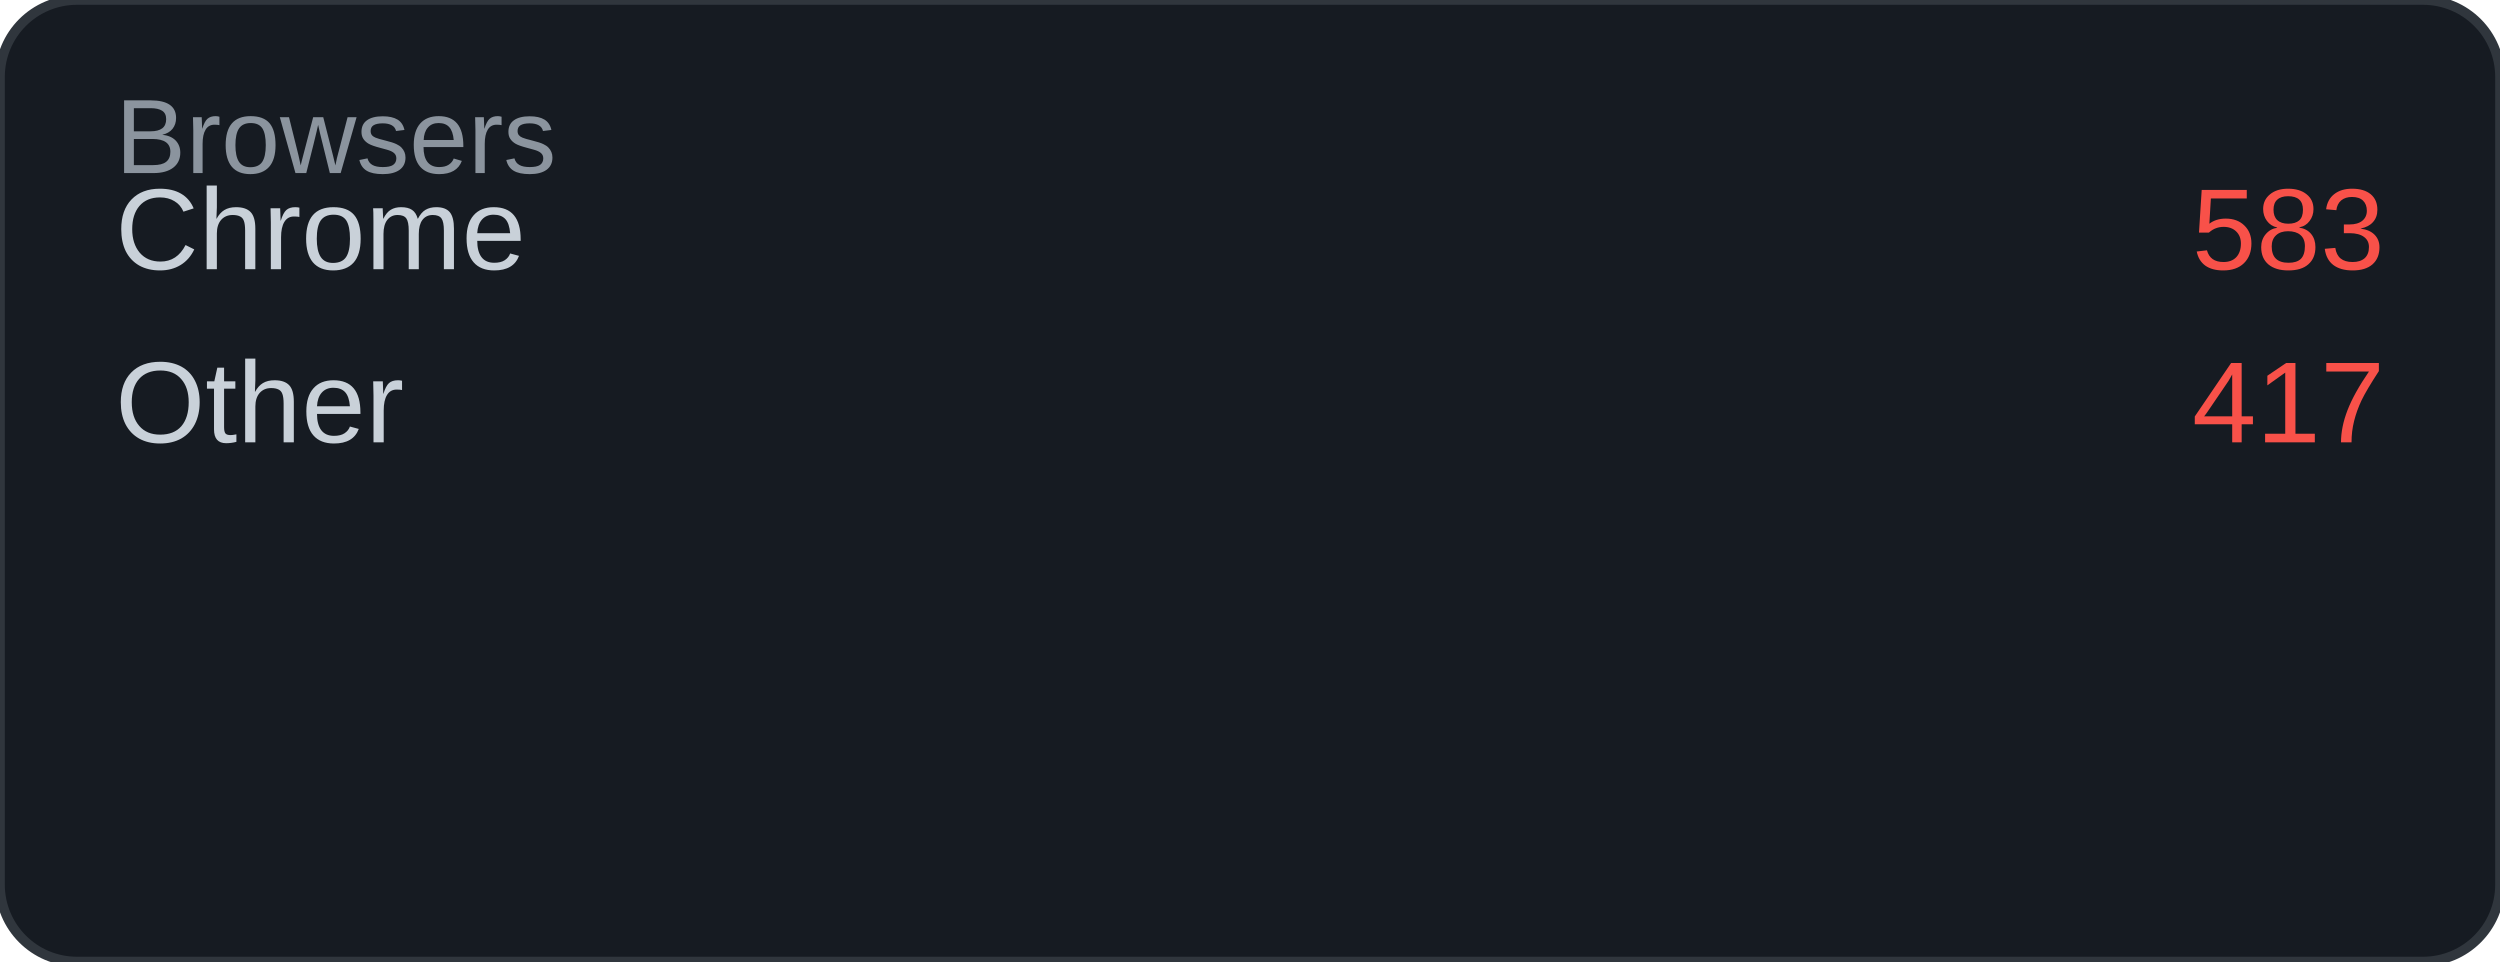
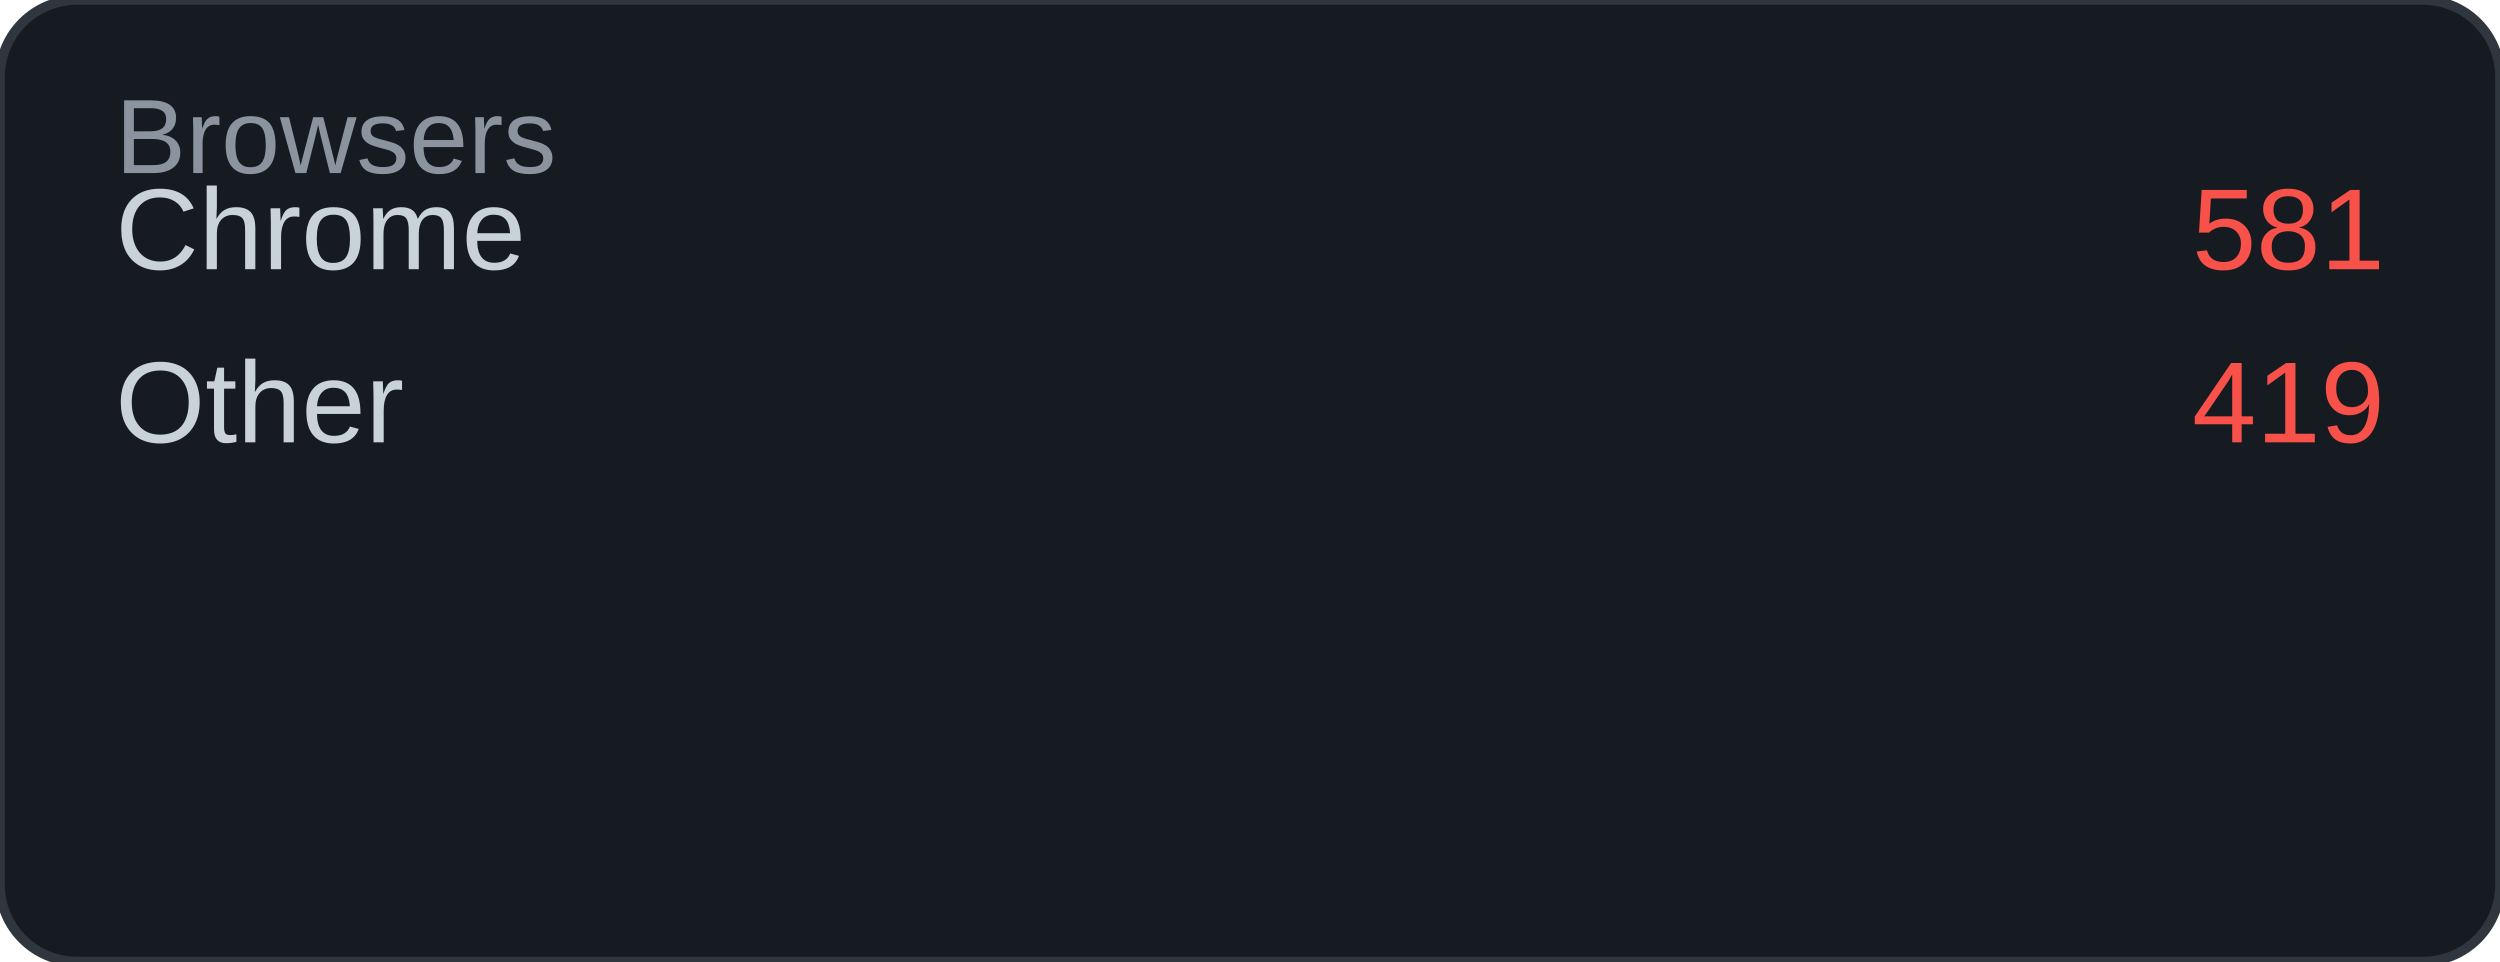
<svg xmlns="http://www.w3.org/2000/svg" width="260" height="100" viewBox="0 0 260 100">
  <rect width="260" height="100" rx="8" fill="#161b22" />
  <rect width="260" height="100" rx="8" fill="none" stroke="#30363d" stroke-width="1" />
  <text x="12" y="18" font-family="Arial, sans-serif" font-size="11" fill="#8b949e">Browsers</text>
  <text x="12" y="28" font-family="Arial, sans-serif" font-size="12" fill="#c9d1d9">Chrome</text>
-   <text x="248" y="28" font-family="Arial, sans-serif" font-size="12" fill="#f85149" text-anchor="end">583</text>
+   <text x="248" y="28" font-family="Arial, sans-serif" font-size="12" fill="#f85149" text-anchor="end">581</text>
  <text x="12" y="46" font-family="Arial, sans-serif" font-size="12" fill="#c9d1d9">Other</text>
-   <text x="248" y="46" font-family="Arial, sans-serif" font-size="12" fill="#f85149" text-anchor="end">417</text>
+   <text x="248" y="46" font-family="Arial, sans-serif" font-size="12" fill="#f85149" text-anchor="end">419</text>
</svg>
